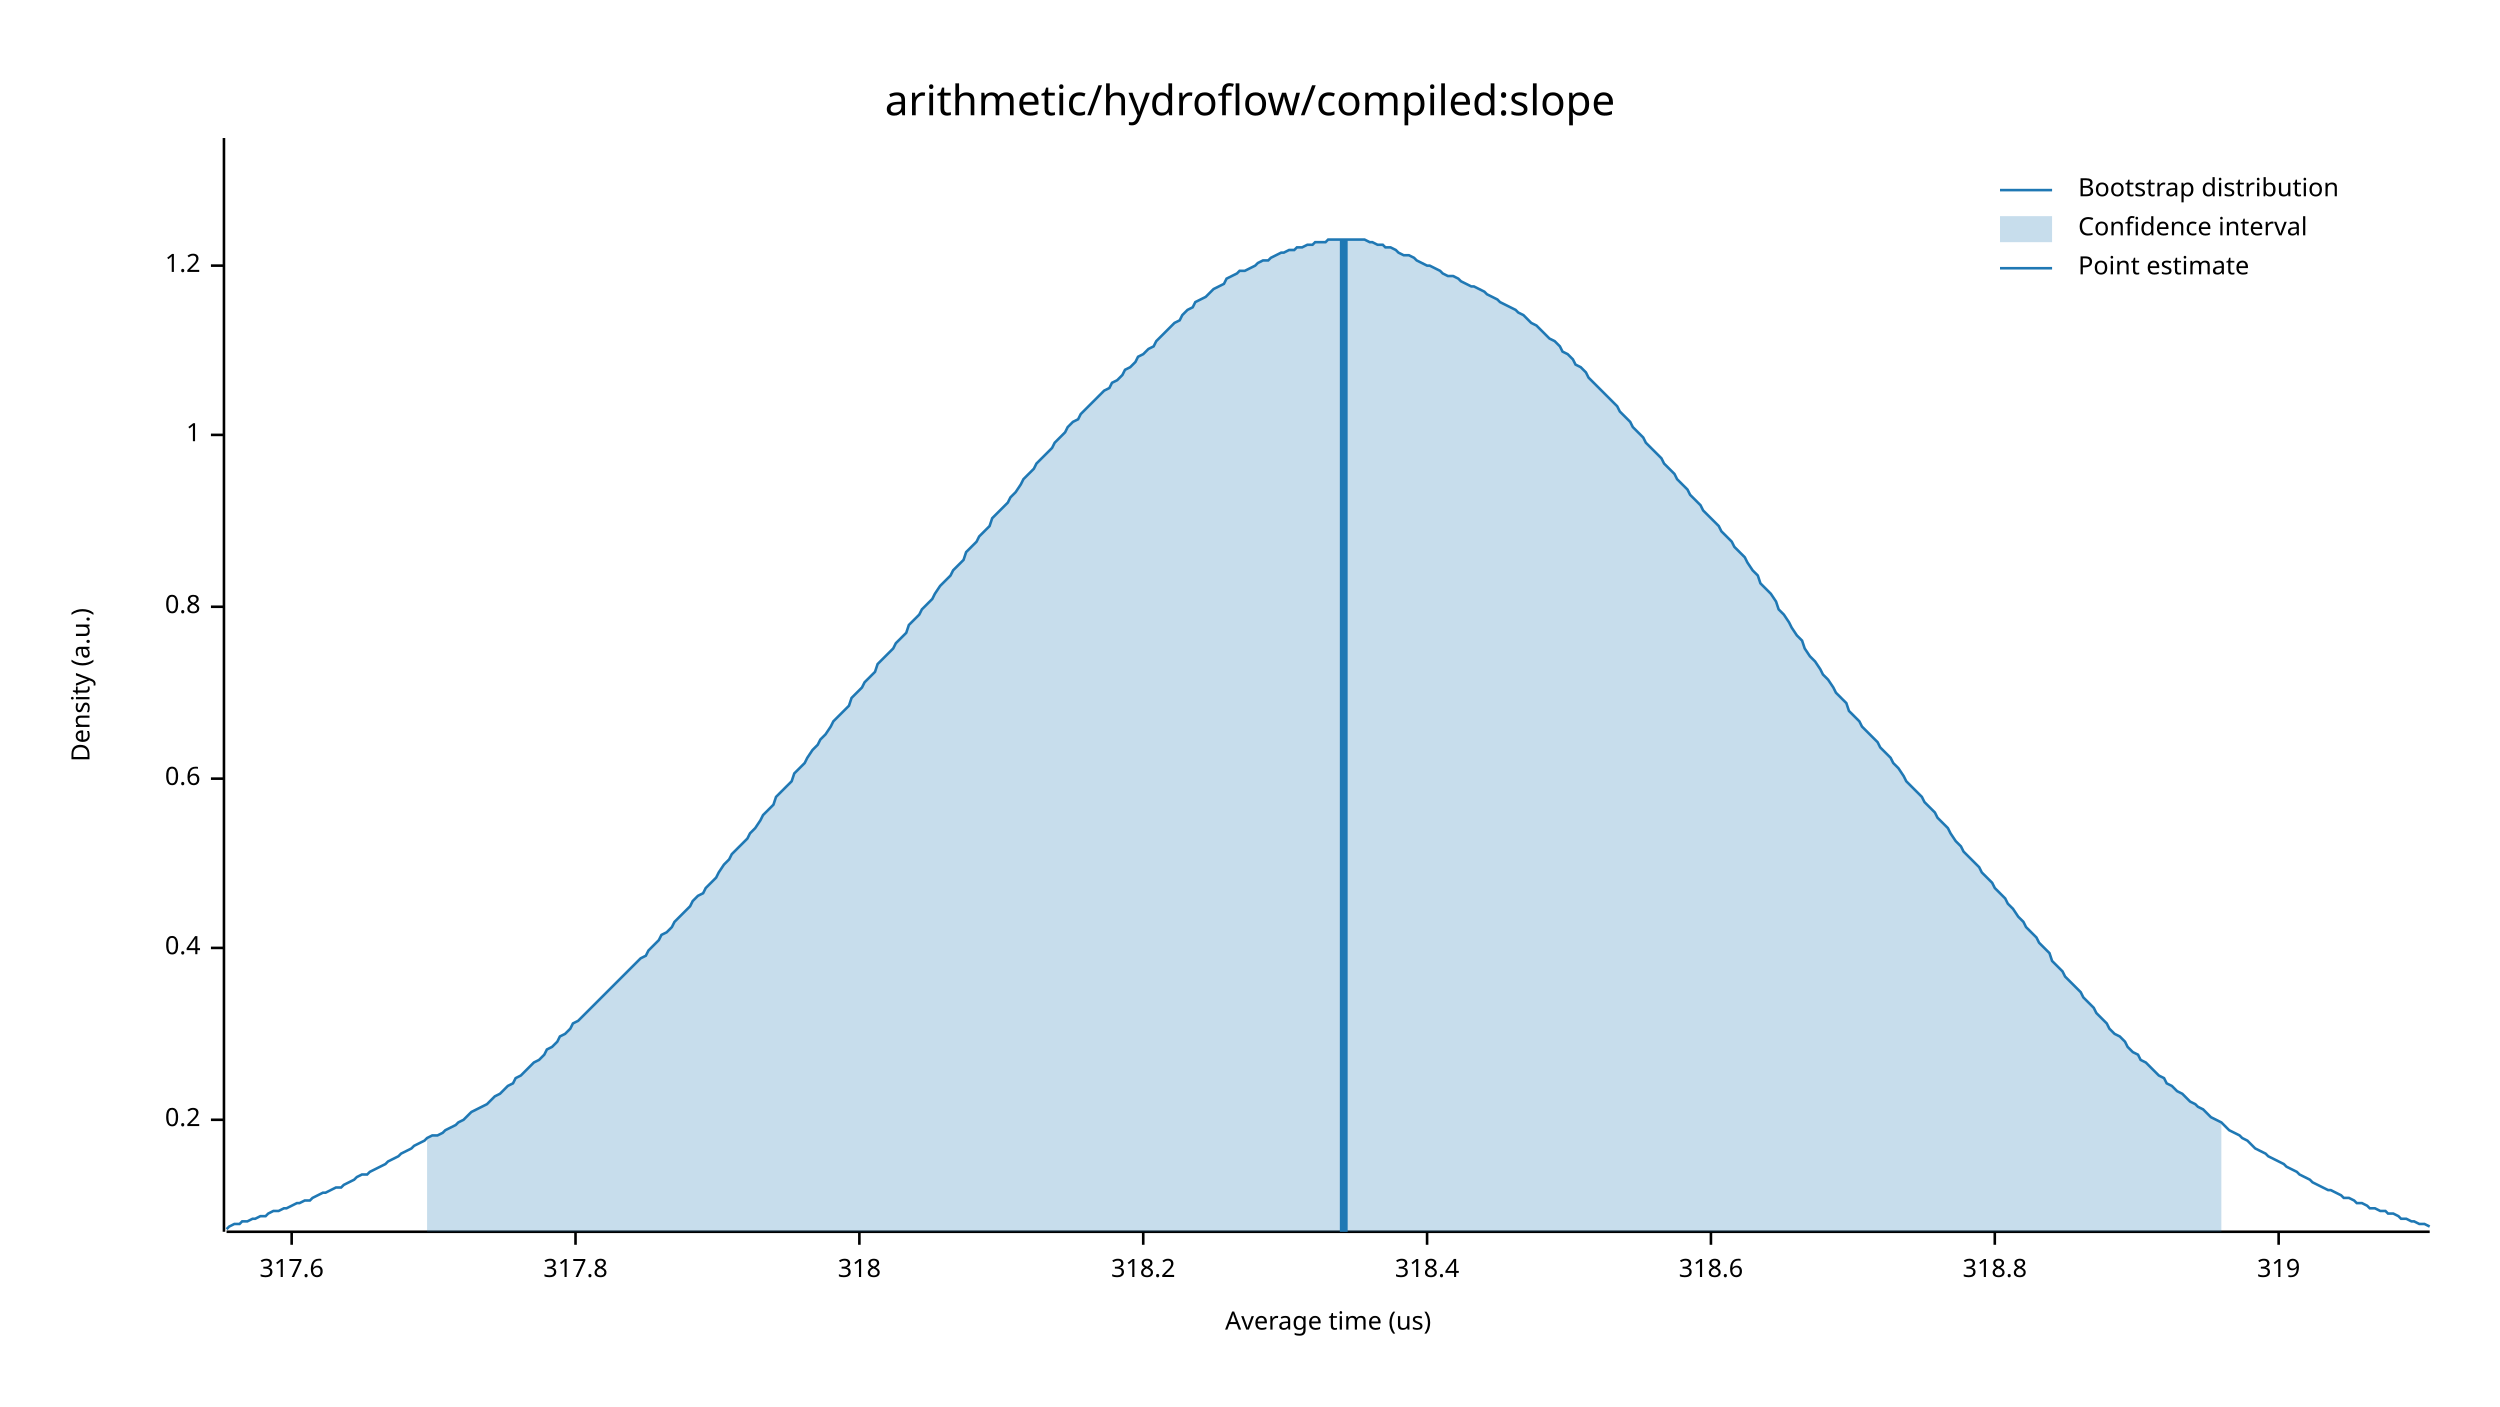
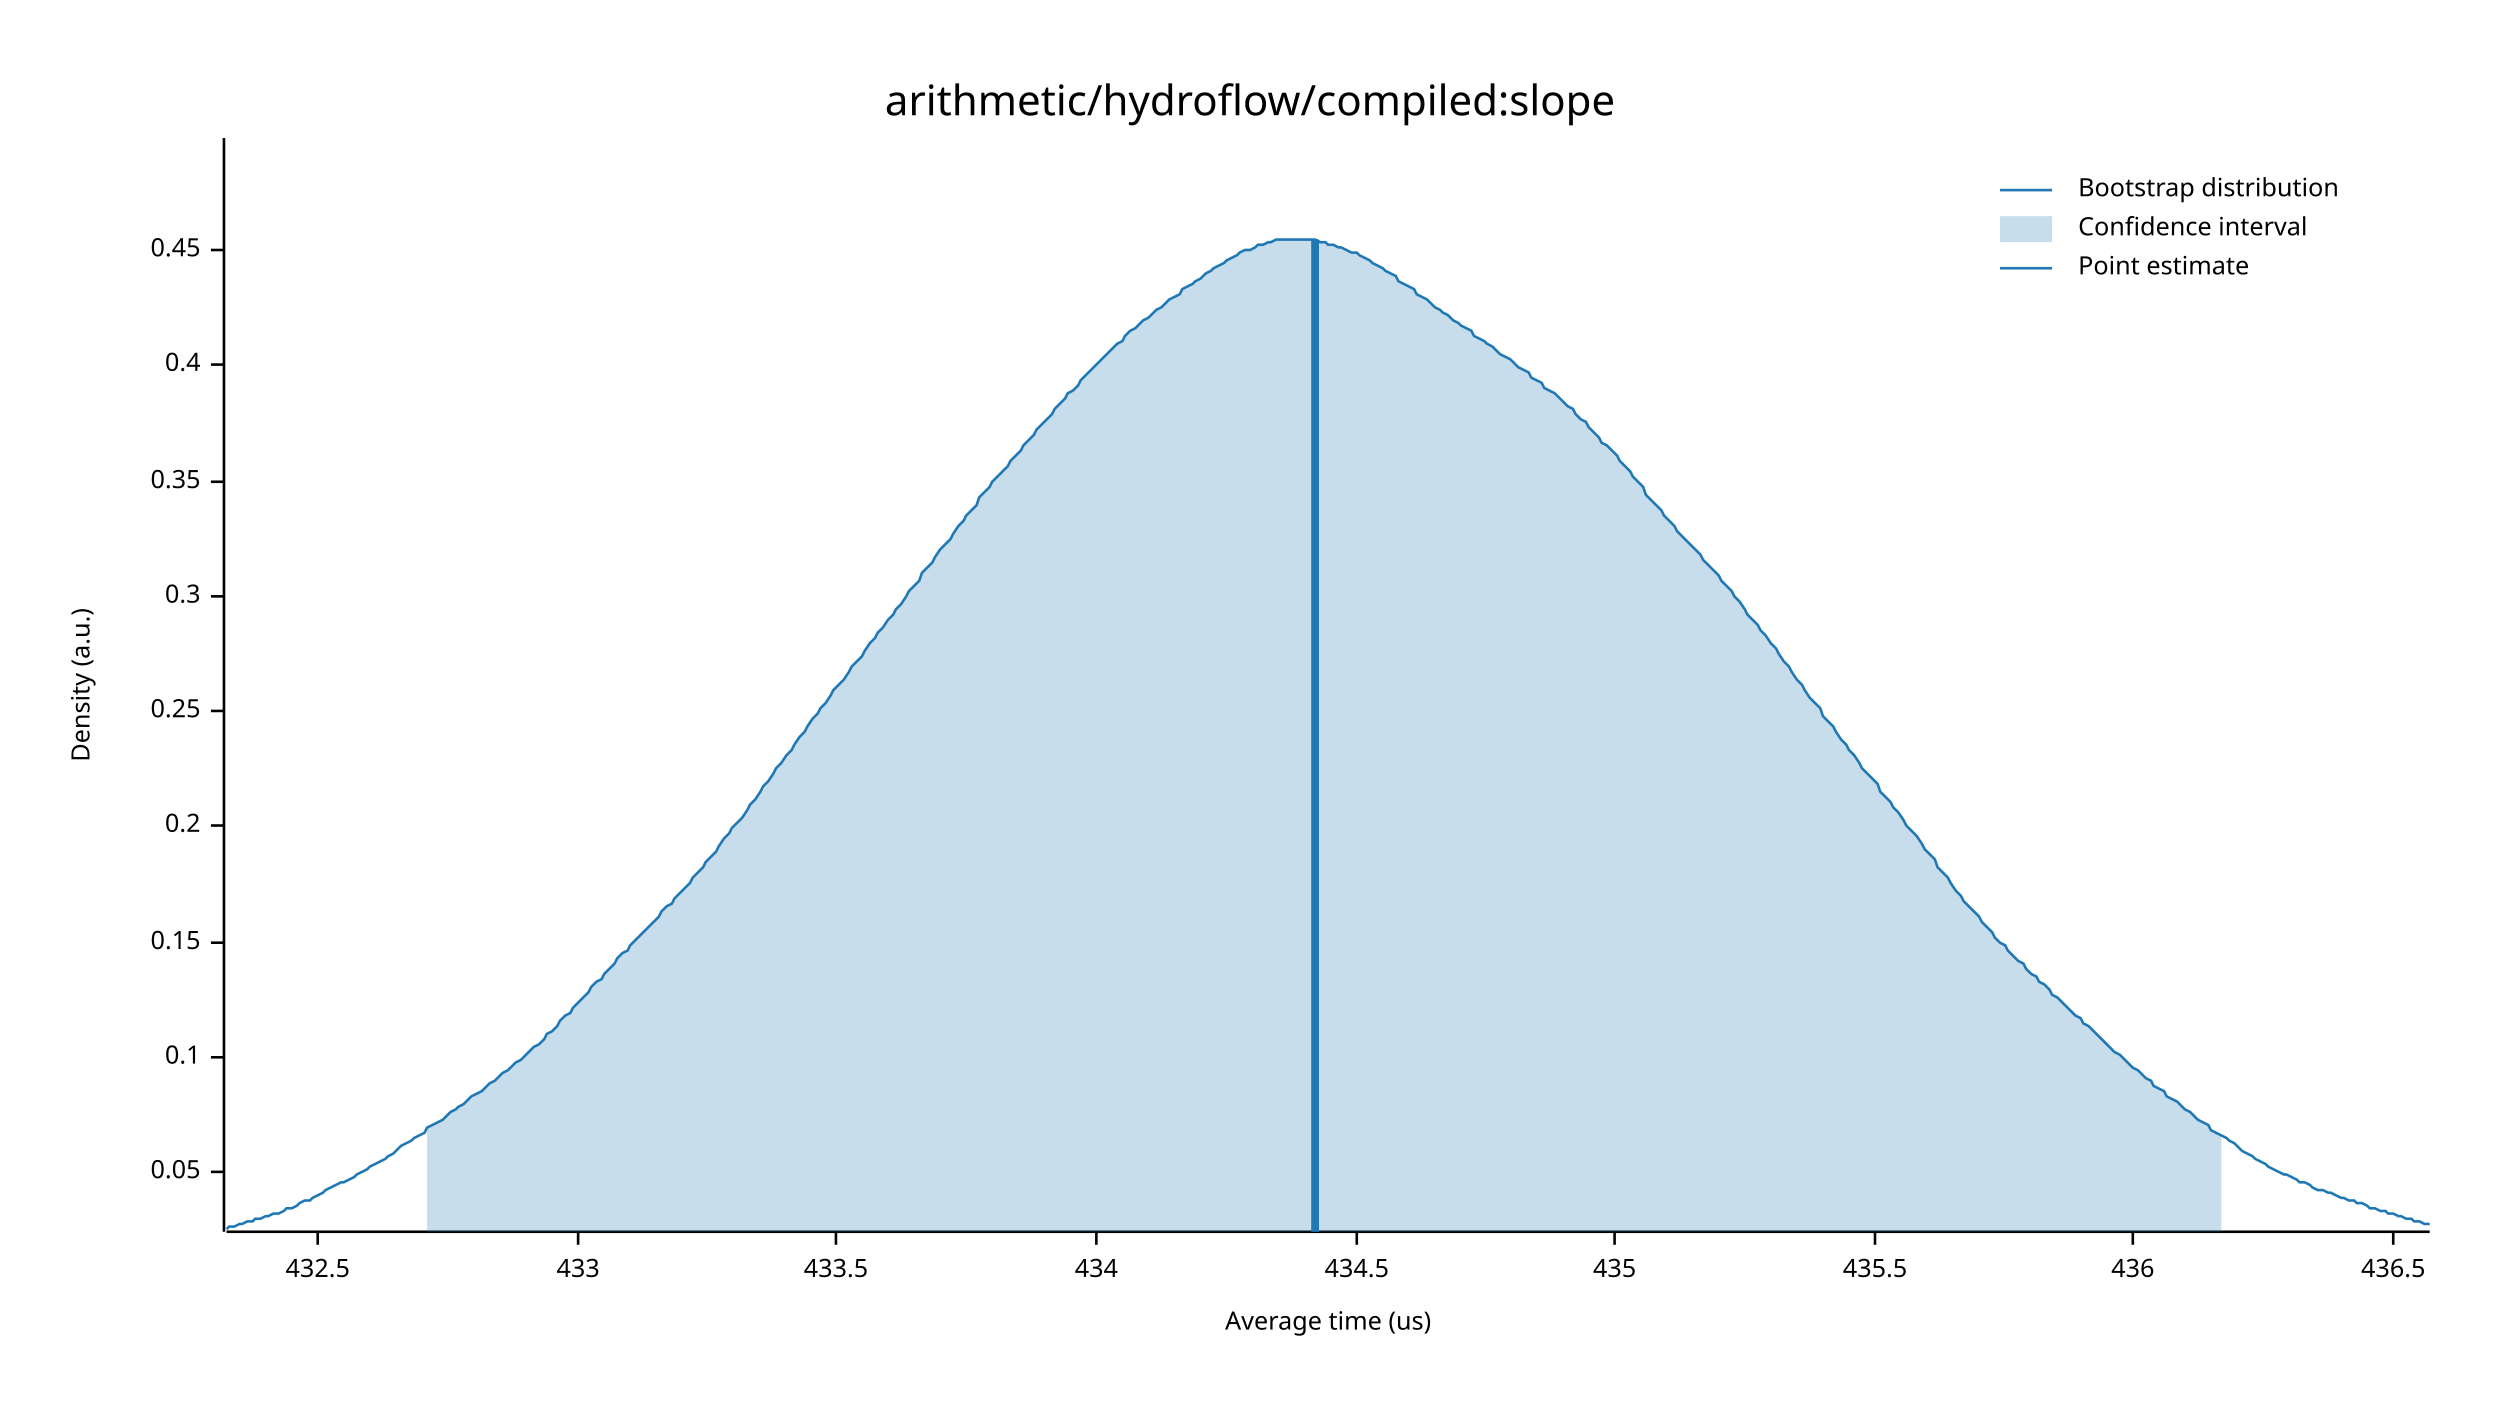
<svg xmlns="http://www.w3.org/2000/svg" width="960" height="540" viewBox="0 0 960 540">
  <text x="480" y="32" dy="0.76em" text-anchor="middle" font-family="sans-serif" font-size="16.129" opacity="1" fill="#000000">
arithmetic/hydroflow/compiled:slope
</text>
  <text x="27" y="263" dy="0.76em" text-anchor="middle" font-family="sans-serif" font-size="9.677" opacity="1" fill="#000000" transform="rotate(270, 27, 263)">
Density (a.u.)
</text>
  <text x="510" y="513" dy="-0.5ex" text-anchor="middle" font-family="sans-serif" font-size="9.677" opacity="1" fill="#000000">
Average time (us)
</text>
  <polyline fill="none" opacity="1" stroke="#000000" stroke-width="1" points="86,53 86,473 " />
-   <text x="77" y="430" dy="0.5ex" text-anchor="end" font-family="sans-serif" font-size="9.677" opacity="1" fill="#000000">
+   <text x="77" y="450" dy="0.5ex" text-anchor="end" font-family="sans-serif" font-size="9.677" opacity="1" fill="#000000">
+ 0.05
+ </text>
+   <polyline fill="none" opacity="1" stroke="#000000" stroke-width="1" points="81,450 86,450 " />
+   <text x="77" y="406" dy="0.5ex" text-anchor="end" font-family="sans-serif" font-size="9.677" opacity="1" fill="#000000">
+ 0.1
+ </text>
+   <polyline fill="none" opacity="1" stroke="#000000" stroke-width="1" points="81,406 86,406 " />
+   <text x="77" y="362" dy="0.5ex" text-anchor="end" font-family="sans-serif" font-size="9.677" opacity="1" fill="#000000">
+ 0.15
+ </text>
+   <polyline fill="none" opacity="1" stroke="#000000" stroke-width="1" points="81,362 86,362 " />
+   <text x="77" y="317" dy="0.5ex" text-anchor="end" font-family="sans-serif" font-size="9.677" opacity="1" fill="#000000">
0.2
</text>
-   <polyline fill="none" opacity="1" stroke="#000000" stroke-width="1" points="81,430 86,430 " />
-   <text x="77" y="364" dy="0.5ex" text-anchor="end" font-family="sans-serif" font-size="9.677" opacity="1" fill="#000000">
+   <polyline fill="none" opacity="1" stroke="#000000" stroke-width="1" points="81,317 86,317 " />
+   <text x="77" y="273" dy="0.5ex" text-anchor="end" font-family="sans-serif" font-size="9.677" opacity="1" fill="#000000">
+ 0.25
+ </text>
+   <polyline fill="none" opacity="1" stroke="#000000" stroke-width="1" points="81,273 86,273 " />
+   <text x="77" y="229" dy="0.5ex" text-anchor="end" font-family="sans-serif" font-size="9.677" opacity="1" fill="#000000">
+ 0.3
+ </text>
+   <polyline fill="none" opacity="1" stroke="#000000" stroke-width="1" points="81,229 86,229 " />
+   <text x="77" y="185" dy="0.5ex" text-anchor="end" font-family="sans-serif" font-size="9.677" opacity="1" fill="#000000">
+ 0.35
+ </text>
+   <polyline fill="none" opacity="1" stroke="#000000" stroke-width="1" points="81,185 86,185 " />
+   <text x="77" y="140" dy="0.5ex" text-anchor="end" font-family="sans-serif" font-size="9.677" opacity="1" fill="#000000">
0.4
</text>
-   <polyline fill="none" opacity="1" stroke="#000000" stroke-width="1" points="81,364 86,364 " />
-   <text x="77" y="299" dy="0.5ex" text-anchor="end" font-family="sans-serif" font-size="9.677" opacity="1" fill="#000000">
- 0.6
+   <polyline fill="none" opacity="1" stroke="#000000" stroke-width="1" points="81,140 86,140 " />
+   <text x="77" y="96" dy="0.5ex" text-anchor="end" font-family="sans-serif" font-size="9.677" opacity="1" fill="#000000">
+ 0.45
</text>
-   <polyline fill="none" opacity="1" stroke="#000000" stroke-width="1" points="81,299 86,299 " />
-   <text x="77" y="233" dy="0.5ex" text-anchor="end" font-family="sans-serif" font-size="9.677" opacity="1" fill="#000000">
- 0.8
+   <polyline fill="none" opacity="1" stroke="#000000" stroke-width="1" points="81,96 86,96 " />
+   <polyline fill="none" opacity="1" stroke="#000000" stroke-width="1" points="87,473 933,473 " />
+   <text x="122" y="483" dy="0.76em" text-anchor="middle" font-family="sans-serif" font-size="9.677" opacity="1" fill="#000000">
+ 432.5
</text>
-   <polyline fill="none" opacity="1" stroke="#000000" stroke-width="1" points="81,233 86,233 " />
-   <text x="77" y="167" dy="0.5ex" text-anchor="end" font-family="sans-serif" font-size="9.677" opacity="1" fill="#000000">
- 1
+   <polyline fill="none" opacity="1" stroke="#000000" stroke-width="1" points="122,473 122,478 " />
+   <text x="222" y="483" dy="0.76em" text-anchor="middle" font-family="sans-serif" font-size="9.677" opacity="1" fill="#000000">
+ 433
</text>
-   <polyline fill="none" opacity="1" stroke="#000000" stroke-width="1" points="81,167 86,167 " />
-   <text x="77" y="102" dy="0.5ex" text-anchor="end" font-family="sans-serif" font-size="9.677" opacity="1" fill="#000000">
- 1.2
+   <polyline fill="none" opacity="1" stroke="#000000" stroke-width="1" points="222,473 222,478 " />
+   <text x="321" y="483" dy="0.76em" text-anchor="middle" font-family="sans-serif" font-size="9.677" opacity="1" fill="#000000">
+ 433.5
</text>
-   <polyline fill="none" opacity="1" stroke="#000000" stroke-width="1" points="81,102 86,102 " />
-   <polyline fill="none" opacity="1" stroke="#000000" stroke-width="1" points="87,473 933,473 " />
-   <text x="112" y="483" dy="0.76em" text-anchor="middle" font-family="sans-serif" font-size="9.677" opacity="1" fill="#000000">
- 317.6
+   <polyline fill="none" opacity="1" stroke="#000000" stroke-width="1" points="321,473 321,478 " />
+   <text x="421" y="483" dy="0.76em" text-anchor="middle" font-family="sans-serif" font-size="9.677" opacity="1" fill="#000000">
+ 434
</text>
-   <polyline fill="none" opacity="1" stroke="#000000" stroke-width="1" points="112,473 112,478 " />
-   <text x="221" y="483" dy="0.76em" text-anchor="middle" font-family="sans-serif" font-size="9.677" opacity="1" fill="#000000">
- 317.8
+   <polyline fill="none" opacity="1" stroke="#000000" stroke-width="1" points="421,473 421,478 " />
+   <text x="521" y="483" dy="0.76em" text-anchor="middle" font-family="sans-serif" font-size="9.677" opacity="1" fill="#000000">
+ 434.5
</text>
-   <polyline fill="none" opacity="1" stroke="#000000" stroke-width="1" points="221,473 221,478 " />
-   <text x="330" y="483" dy="0.76em" text-anchor="middle" font-family="sans-serif" font-size="9.677" opacity="1" fill="#000000">
- 318
+   <polyline fill="none" opacity="1" stroke="#000000" stroke-width="1" points="521,473 521,478 " />
+   <text x="620" y="483" dy="0.76em" text-anchor="middle" font-family="sans-serif" font-size="9.677" opacity="1" fill="#000000">
+ 435
</text>
-   <polyline fill="none" opacity="1" stroke="#000000" stroke-width="1" points="330,473 330,478 " />
-   <text x="439" y="483" dy="0.76em" text-anchor="middle" font-family="sans-serif" font-size="9.677" opacity="1" fill="#000000">
- 318.2
+   <polyline fill="none" opacity="1" stroke="#000000" stroke-width="1" points="620,473 620,478 " />
+   <text x="720" y="483" dy="0.76em" text-anchor="middle" font-family="sans-serif" font-size="9.677" opacity="1" fill="#000000">
+ 435.5
</text>
-   <polyline fill="none" opacity="1" stroke="#000000" stroke-width="1" points="439,473 439,478 " />
-   <text x="548" y="483" dy="0.76em" text-anchor="middle" font-family="sans-serif" font-size="9.677" opacity="1" fill="#000000">
- 318.4
+   <polyline fill="none" opacity="1" stroke="#000000" stroke-width="1" points="720,473 720,478 " />
+   <text x="819" y="483" dy="0.76em" text-anchor="middle" font-family="sans-serif" font-size="9.677" opacity="1" fill="#000000">
+ 436
</text>
-   <polyline fill="none" opacity="1" stroke="#000000" stroke-width="1" points="548,473 548,478 " />
-   <text x="657" y="483" dy="0.76em" text-anchor="middle" font-family="sans-serif" font-size="9.677" opacity="1" fill="#000000">
- 318.6
+   <polyline fill="none" opacity="1" stroke="#000000" stroke-width="1" points="819,473 819,478 " />
+   <text x="919" y="483" dy="0.76em" text-anchor="middle" font-family="sans-serif" font-size="9.677" opacity="1" fill="#000000">
+ 436.5
</text>
-   <polyline fill="none" opacity="1" stroke="#000000" stroke-width="1" points="657,473 657,478 " />
-   <text x="766" y="483" dy="0.76em" text-anchor="middle" font-family="sans-serif" font-size="9.677" opacity="1" fill="#000000">
- 318.8
- </text>
-   <polyline fill="none" opacity="1" stroke="#000000" stroke-width="1" points="766,473 766,478 " />
-   <text x="875" y="483" dy="0.76em" text-anchor="middle" font-family="sans-serif" font-size="9.677" opacity="1" fill="#000000">
- 319
- </text>
-   <polyline fill="none" opacity="1" stroke="#000000" stroke-width="1" points="875,473 875,478 " />
-   <polyline fill="none" opacity="1" stroke="#1F78B4" stroke-width="1" points="87,472 88,471 90,470 92,470 93,469 95,469 97,468 98,468 100,467 102,467 103,466 105,465 107,465 109,464 110,464 112,463 114,462 115,462 117,461 119,461 120,460 122,459 124,458 125,458 127,457 129,456 131,456 132,455 134,454 136,453 137,452 139,451 141,451 142,450 144,449 146,448 148,447 149,446 151,445 153,444 154,443 156,442 158,441 159,440 161,439 163,438 164,437 166,436 168,436 170,435 171,434 173,433 175,432 176,431 178,430 180,428 181,427 183,426 185,425 187,424 188,423 190,421 192,420 193,419 195,417 197,416 198,414 200,413 202,411 203,410 205,408 207,407 209,405 210,403 212,402 214,400 215,398 217,397 219,395 220,393 222,392 224,390 226,388 227,387 229,385 231,383 232,382 234,380 236,378 237,377 239,375 241,373 242,372 244,370 246,368 248,367 249,365 251,363 253,361 254,359 256,358 258,356 259,354 261,352 263,350 265,348 266,346 268,344 270,343 271,341 273,339 275,337 276,335 278,332 280,330 281,328 283,326 285,324 287,322 288,320 290,318 292,315 293,313 295,311 297,309 298,306 300,304 302,302 304,300 305,297 307,295 309,293 310,291 312,288 314,286 315,284 317,282 319,279 320,277 322,275 324,273 326,271 327,268 329,266 331,264 332,262 334,260 336,258 337,255 339,253 341,251 343,249 344,247 346,245 348,243 349,240 351,238 353,236 354,234 356,232 358,230 359,228 361,225 363,223 365,221 366,219 368,217 370,215 371,212 373,210 375,208 376,206 378,204 380,202 381,199 383,197 385,195 387,193 388,191 390,189 392,186 393,184 395,182 397,180 398,178 400,176 402,174 404,172 405,170 407,168 409,166 410,164 412,162 414,161 415,159 417,157 419,155 420,154 422,152 424,150 426,149 427,147 429,146 431,144 432,142 434,141 436,139 437,137 439,136 441,134 443,133 444,131 446,129 448,127 449,126 451,124 453,123 454,121 456,119 458,118 459,116 461,115 463,114 465,112 466,111 468,110 470,109 471,107 473,106 475,105 476,104 478,104 480,103 482,102 483,101 485,100 487,100 488,99 490,98 492,97 493,97 495,96 497,96 498,95 500,95 502,94 504,94 505,93 507,93 509,93 510,92 512,92 514,92 515,92 517,92 519,92 521,92 522,92 524,92 526,93 527,93 529,94 531,94 532,95 534,95 536,96 537,97 539,98 541,98 543,99 544,100 546,101 548,102 549,102 551,103 553,104 554,105 556,106 558,106 560,107 561,108 563,109 565,110 566,110 568,111 570,112 571,113 573,114 575,115 576,116 578,117 580,118 582,119 583,120 585,121 587,123 588,124 590,125 592,127 593,128 595,130 597,131 599,133 600,135 602,136 604,138 605,140 607,141 609,143 610,145 612,147 614,149 615,150 617,152 619,154 621,156 622,158 624,160 626,162 627,164 629,166 631,168 632,170 634,172 636,174 638,176 639,178 641,180 643,182 644,184 646,186 648,188 649,190 651,192 653,194 654,196 656,198 658,200 660,202 661,204 663,206 665,208 666,210 668,212 670,214 671,216 673,219 675,221 676,224 678,226 680,228 682,231 683,234 685,236 687,239 688,241 690,244 692,246 693,249 695,252 697,254 699,257 700,259 702,261 704,264 705,266 707,268 709,270 710,273 712,275 714,277 715,279 717,281 719,283 721,285 722,287 724,289 726,291 727,293 729,295 731,298 732,300 734,302 736,304 738,306 739,308 741,310 743,312 744,314 746,316 748,318 749,320 751,323 753,325 754,327 756,329 758,331 760,333 761,335 763,337 765,339 766,341 768,343 770,345 771,347 773,349 775,352 777,354 778,356 780,358 782,360 783,362 785,364 787,366 788,369 790,371 792,373 793,375 795,377 797,379 799,381 800,383 802,385 804,387 805,389 807,391 809,393 810,395 812,397 814,398 816,400 817,402 819,404 821,405 822,407 824,408 826,410 827,411 829,413 831,414 832,416 834,417 836,419 838,420 839,421 841,423 843,424 844,425 846,426 848,428 849,429 851,430 853,431 855,433 856,434 858,435 860,436 861,437 863,438 865,440 866,441 868,442 870,443 871,444 873,445 875,446 877,447 878,448 880,449 882,450 883,451 885,452 887,453 888,454 890,455 892,456 894,457 895,457 897,458 899,459 900,460 902,460 904,461 905,462 907,462 909,463 910,464 912,464 914,465 916,465 917,466 919,466 921,467 922,468 924,468 926,469 927,469 929,470 931,470 933,471 " />
-   <polygon opacity="0.25" fill="#1F78B4" points="164,437 166,436 168,436 170,435 171,434 173,433 175,432 176,431 178,430 180,428 181,427 183,426 185,425 187,424 188,423 190,421 192,420 193,419 195,417 197,416 198,414 200,413 202,411 203,410 205,408 207,407 209,405 210,403 212,402 214,400 215,398 217,397 219,395 220,393 222,392 224,390 226,388 227,387 229,385 231,383 232,382 234,380 236,378 237,377 239,375 241,373 242,372 244,370 246,368 248,367 249,365 251,363 253,361 254,359 256,358 258,356 259,354 261,352 263,350 265,348 266,346 268,344 270,343 271,341 273,339 275,337 276,335 278,332 280,330 281,328 283,326 285,324 287,322 288,320 290,318 292,315 293,313 295,311 297,309 298,306 300,304 302,302 304,300 305,297 307,295 309,293 310,291 312,288 314,286 315,284 317,282 319,279 320,277 322,275 324,273 326,271 327,268 329,266 331,264 332,262 334,260 336,258 337,255 339,253 341,251 343,249 344,247 346,245 348,243 349,240 351,238 353,236 354,234 356,232 358,230 359,228 361,225 363,223 365,221 366,219 368,217 370,215 371,212 373,210 375,208 376,206 378,204 380,202 381,199 383,197 385,195 387,193 388,191 390,189 392,186 393,184 395,182 397,180 398,178 400,176 402,174 404,172 405,170 407,168 409,166 410,164 412,162 414,161 415,159 417,157 419,155 420,154 422,152 424,150 426,149 427,147 429,146 431,144 432,142 434,141 436,139 437,137 439,136 441,134 443,133 444,131 446,129 448,127 449,126 451,124 453,123 454,121 456,119 458,118 459,116 461,115 463,114 465,112 466,111 468,110 470,109 471,107 473,106 475,105 476,104 478,104 480,103 482,102 483,101 485,100 487,100 488,99 490,98 492,97 493,97 495,96 497,96 498,95 500,95 502,94 504,94 505,93 507,93 509,93 510,92 512,92 514,92 515,92 517,92 519,92 521,92 522,92 524,92 526,93 527,93 529,94 531,94 532,95 534,95 536,96 537,97 539,98 541,98 543,99 544,100 546,101 548,102 549,102 551,103 553,104 554,105 556,106 558,106 560,107 561,108 563,109 565,110 566,110 568,111 570,112 571,113 573,114 575,115 576,116 578,117 580,118 582,119 583,120 585,121 587,123 588,124 590,125 592,127 593,128 595,130 597,131 599,133 600,135 602,136 604,138 605,140 607,141 609,143 610,145 612,147 614,149 615,150 617,152 619,154 621,156 622,158 624,160 626,162 627,164 629,166 631,168 632,170 634,172 636,174 638,176 639,178 641,180 643,182 644,184 646,186 648,188 649,190 651,192 653,194 654,196 656,198 658,200 660,202 661,204 663,206 665,208 666,210 668,212 670,214 671,216 673,219 675,221 676,224 678,226 680,228 682,231 683,234 685,236 687,239 688,241 690,244 692,246 693,249 695,252 697,254 699,257 700,259 702,261 704,264 705,266 707,268 709,270 710,273 712,275 714,277 715,279 717,281 719,283 721,285 722,287 724,289 726,291 727,293 729,295 731,298 732,300 734,302 736,304 738,306 739,308 741,310 743,312 744,314 746,316 748,318 749,320 751,323 753,325 754,327 756,329 758,331 760,333 761,335 763,337 765,339 766,341 768,343 770,345 771,347 773,349 775,352 777,354 778,356 780,358 782,360 783,362 785,364 787,366 788,369 790,371 792,373 793,375 795,377 797,379 799,381 800,383 802,385 804,387 805,389 807,391 809,393 810,395 812,397 814,398 816,400 817,402 819,404 821,405 822,407 824,408 826,410 827,411 829,413 831,414 832,416 834,417 836,419 838,420 839,421 841,423 843,424 844,425 846,426 848,428 849,429 851,430 853,431 853,473 164,473 " />
-   <polyline fill="none" opacity="1" stroke="#1F78B4" stroke-width="3" points="516,473 516,92 " />
+   <polyline fill="none" opacity="1" stroke="#000000" stroke-width="1" points="919,473 919,478 " />
+   <polyline fill="none" opacity="1" stroke="#1F78B4" stroke-width="1" points="87,472 88,471 90,471 92,470 93,470 95,469 97,469 98,468 100,468 102,467 103,467 105,466 107,466 109,465 110,464 112,464 114,463 115,462 117,461 119,461 120,460 122,459 124,458 125,457 127,456 129,455 131,454 132,454 134,453 136,452 137,451 139,450 141,449 142,448 144,447 146,446 148,445 149,444 151,443 153,441 154,440 156,439 158,438 159,437 161,436 163,435 164,433 166,432 168,431 170,430 171,429 173,427 175,426 176,425 178,424 180,422 181,421 183,420 185,419 187,417 188,416 190,415 192,413 193,412 195,411 197,409 198,408 200,407 202,405 203,404 205,402 207,401 209,399 210,397 212,396 214,394 215,392 217,390 219,389 220,387 222,385 224,383 226,381 227,379 229,377 231,376 232,374 234,372 236,370 237,368 239,366 241,365 242,363 244,361 246,359 248,357 249,356 251,354 253,352 254,350 256,348 258,347 259,345 261,343 263,341 265,339 266,337 268,335 270,333 271,331 273,329 275,327 276,325 278,322 280,320 281,318 283,316 285,314 287,311 288,309 290,307 292,304 293,302 295,300 297,297 298,295 300,293 302,290 304,288 305,286 307,283 309,281 310,279 312,276 314,274 315,272 317,270 319,267 320,265 322,263 324,261 326,258 327,256 329,254 331,252 332,250 334,247 336,245 337,243 339,241 341,238 343,236 344,234 346,232 348,229 349,227 351,225 353,223 354,220 356,218 358,216 359,214 361,211 363,209 365,207 366,205 368,202 370,200 371,198 373,196 375,194 376,191 378,189 380,187 381,185 383,183 385,181 387,179 388,177 390,175 392,173 393,171 395,169 397,167 398,165 400,163 402,161 404,159 405,157 407,155 409,153 410,151 412,150 414,148 415,146 417,144 419,142 420,141 422,139 424,137 426,135 427,134 429,132 431,131 432,129 434,127 436,126 437,125 439,123 441,122 443,120 444,119 446,118 448,116 449,115 451,114 453,113 454,111 456,110 458,109 459,108 461,107 463,105 465,104 466,103 468,102 470,101 471,100 473,99 475,98 476,97 478,96 480,96 482,95 483,94 485,94 487,93 488,93 490,92 492,92 493,92 495,92 497,92 498,92 500,92 502,92 504,92 505,92 507,93 509,93 510,94 512,94 514,95 515,95 517,96 519,97 521,97 522,98 524,99 526,100 527,101 529,102 531,103 532,104 534,105 536,106 537,108 539,109 541,110 543,111 544,113 546,114 548,115 549,116 551,118 553,119 554,120 556,121 558,123 560,124 561,125 563,126 565,127 566,129 568,130 570,131 571,132 573,133 575,135 576,136 578,137 580,138 582,140 583,141 585,142 587,143 588,145 590,146 592,147 593,149 595,150 597,151 599,153 600,154 602,156 604,157 605,159 607,161 609,162 610,164 612,166 614,168 615,170 617,171 619,173 621,175 622,177 624,179 626,181 627,183 629,185 631,187 632,190 634,192 636,194 638,196 639,198 641,200 643,202 644,204 646,206 648,208 649,209 651,211 653,213 654,215 656,217 658,219 660,221 661,223 663,225 665,227 666,229 668,231 670,234 671,236 673,238 675,240 676,242 678,244 680,247 682,249 683,251 685,254 687,256 688,258 690,261 692,263 693,265 695,268 697,270 699,272 700,275 702,277 704,279 705,281 707,284 709,286 710,288 712,290 714,293 715,295 717,297 719,299 721,301 722,304 724,306 726,308 727,310 729,312 731,315 732,317 734,319 736,321 738,324 739,326 741,328 743,330 744,333 746,335 748,337 749,339 751,342 753,344 754,346 756,348 758,350 760,352 761,354 763,356 765,358 766,360 768,362 770,363 771,365 773,367 775,369 777,370 778,372 780,374 782,375 783,377 785,378 787,380 788,382 790,383 792,385 793,386 795,388 797,390 799,391 800,393 802,394 804,396 805,397 807,399 809,401 810,402 812,404 814,405 816,407 817,408 819,410 821,411 822,412 824,414 826,415 827,417 829,418 831,419 832,421 834,422 836,423 838,425 839,426 841,427 843,429 844,430 846,431 848,432 849,434 851,435 853,436 855,437 856,438 858,439 860,441 861,442 863,443 865,444 866,445 868,446 870,447 871,448 873,449 875,450 877,451 878,451 880,452 882,453 883,454 885,454 887,455 888,456 890,457 892,457 894,458 895,458 897,459 899,460 900,460 902,461 904,461 905,462 907,462 909,463 910,464 912,464 914,465 916,465 917,466 919,466 921,467 922,467 924,468 926,468 927,469 929,469 931,470 933,470 " />
+   <polygon opacity="0.25" fill="#1F78B4" points="164,433 166,432 168,431 170,430 171,429 173,427 175,426 176,425 178,424 180,422 181,421 183,420 185,419 187,417 188,416 190,415 192,413 193,412 195,411 197,409 198,408 200,407 202,405 203,404 205,402 207,401 209,399 210,397 212,396 214,394 215,392 217,390 219,389 220,387 222,385 224,383 226,381 227,379 229,377 231,376 232,374 234,372 236,370 237,368 239,366 241,365 242,363 244,361 246,359 248,357 249,356 251,354 253,352 254,350 256,348 258,347 259,345 261,343 263,341 265,339 266,337 268,335 270,333 271,331 273,329 275,327 276,325 278,322 280,320 281,318 283,316 285,314 287,311 288,309 290,307 292,304 293,302 295,300 297,297 298,295 300,293 302,290 304,288 305,286 307,283 309,281 310,279 312,276 314,274 315,272 317,270 319,267 320,265 322,263 324,261 326,258 327,256 329,254 331,252 332,250 334,247 336,245 337,243 339,241 341,238 343,236 344,234 346,232 348,229 349,227 351,225 353,223 354,220 356,218 358,216 359,214 361,211 363,209 365,207 366,205 368,202 370,200 371,198 373,196 375,194 376,191 378,189 380,187 381,185 383,183 385,181 387,179 388,177 390,175 392,173 393,171 395,169 397,167 398,165 400,163 402,161 404,159 405,157 407,155 409,153 410,151 412,150 414,148 415,146 417,144 419,142 420,141 422,139 424,137 426,135 427,134 429,132 431,131 432,129 434,127 436,126 437,125 439,123 441,122 443,120 444,119 446,118 448,116 449,115 451,114 453,113 454,111 456,110 458,109 459,108 461,107 463,105 465,104 466,103 468,102 470,101 471,100 473,99 475,98 476,97 478,96 480,96 482,95 483,94 485,94 487,93 488,93 490,92 492,92 493,92 495,92 497,92 498,92 500,92 502,92 504,92 505,92 507,93 509,93 510,94 512,94 514,95 515,95 517,96 519,97 521,97 522,98 524,99 526,100 527,101 529,102 531,103 532,104 534,105 536,106 537,108 539,109 541,110 543,111 544,113 546,114 548,115 549,116 551,118 553,119 554,120 556,121 558,123 560,124 561,125 563,126 565,127 566,129 568,130 570,131 571,132 573,133 575,135 576,136 578,137 580,138 582,140 583,141 585,142 587,143 588,145 590,146 592,147 593,149 595,150 597,151 599,153 600,154 602,156 604,157 605,159 607,161 609,162 610,164 612,166 614,168 615,170 617,171 619,173 621,175 622,177 624,179 626,181 627,183 629,185 631,187 632,190 634,192 636,194 638,196 639,198 641,200 643,202 644,204 646,206 648,208 649,209 651,211 653,213 654,215 656,217 658,219 660,221 661,223 663,225 665,227 666,229 668,231 670,234 671,236 673,238 675,240 676,242 678,244 680,247 682,249 683,251 685,254 687,256 688,258 690,261 692,263 693,265 695,268 697,270 699,272 700,275 702,277 704,279 705,281 707,284 709,286 710,288 712,290 714,293 715,295 717,297 719,299 721,301 722,304 724,306 726,308 727,310 729,312 731,315 732,317 734,319 736,321 738,324 739,326 741,328 743,330 744,333 746,335 748,337 749,339 751,342 753,344 754,346 756,348 758,350 760,352 761,354 763,356 765,358 766,360 768,362 770,363 771,365 773,367 775,369 777,370 778,372 780,374 782,375 783,377 785,378 787,380 788,382 790,383 792,385 793,386 795,388 797,390 799,391 800,393 802,394 804,396 805,397 807,399 809,401 810,402 812,404 814,405 816,407 817,408 819,410 821,411 822,412 824,414 826,415 827,417 829,418 831,419 832,421 834,422 836,423 838,425 839,426 841,427 843,429 844,430 846,431 848,432 849,434 851,435 853,436 853,473 164,473 " />
+   <polyline fill="none" opacity="1" stroke="#1F78B4" stroke-width="3" points="505,473 505,92 " />
  <text x="798" y="68" dy="0.76em" text-anchor="start" font-family="sans-serif" font-size="9.677" opacity="1" fill="#000000">
Bootstrap distribution
</text>
  <text x="798" y="83" dy="0.76em" text-anchor="start" font-family="sans-serif" font-size="9.677" opacity="1" fill="#000000">
Confidence interval
</text>
  <text x="798" y="98" dy="0.76em" text-anchor="start" font-family="sans-serif" font-size="9.677" opacity="1" fill="#000000">
Point estimate
</text>
  <polyline fill="none" opacity="1" stroke="#1F78B4" stroke-width="1" points="768,73 788,73 " />
  <rect x="768" y="83" width="20" height="10" opacity="0.25" fill="#1F78B4" stroke="none" />
  <polyline fill="none" opacity="1" stroke="#1F78B4" stroke-width="1" points="768,103 788,103 " />
</svg>
